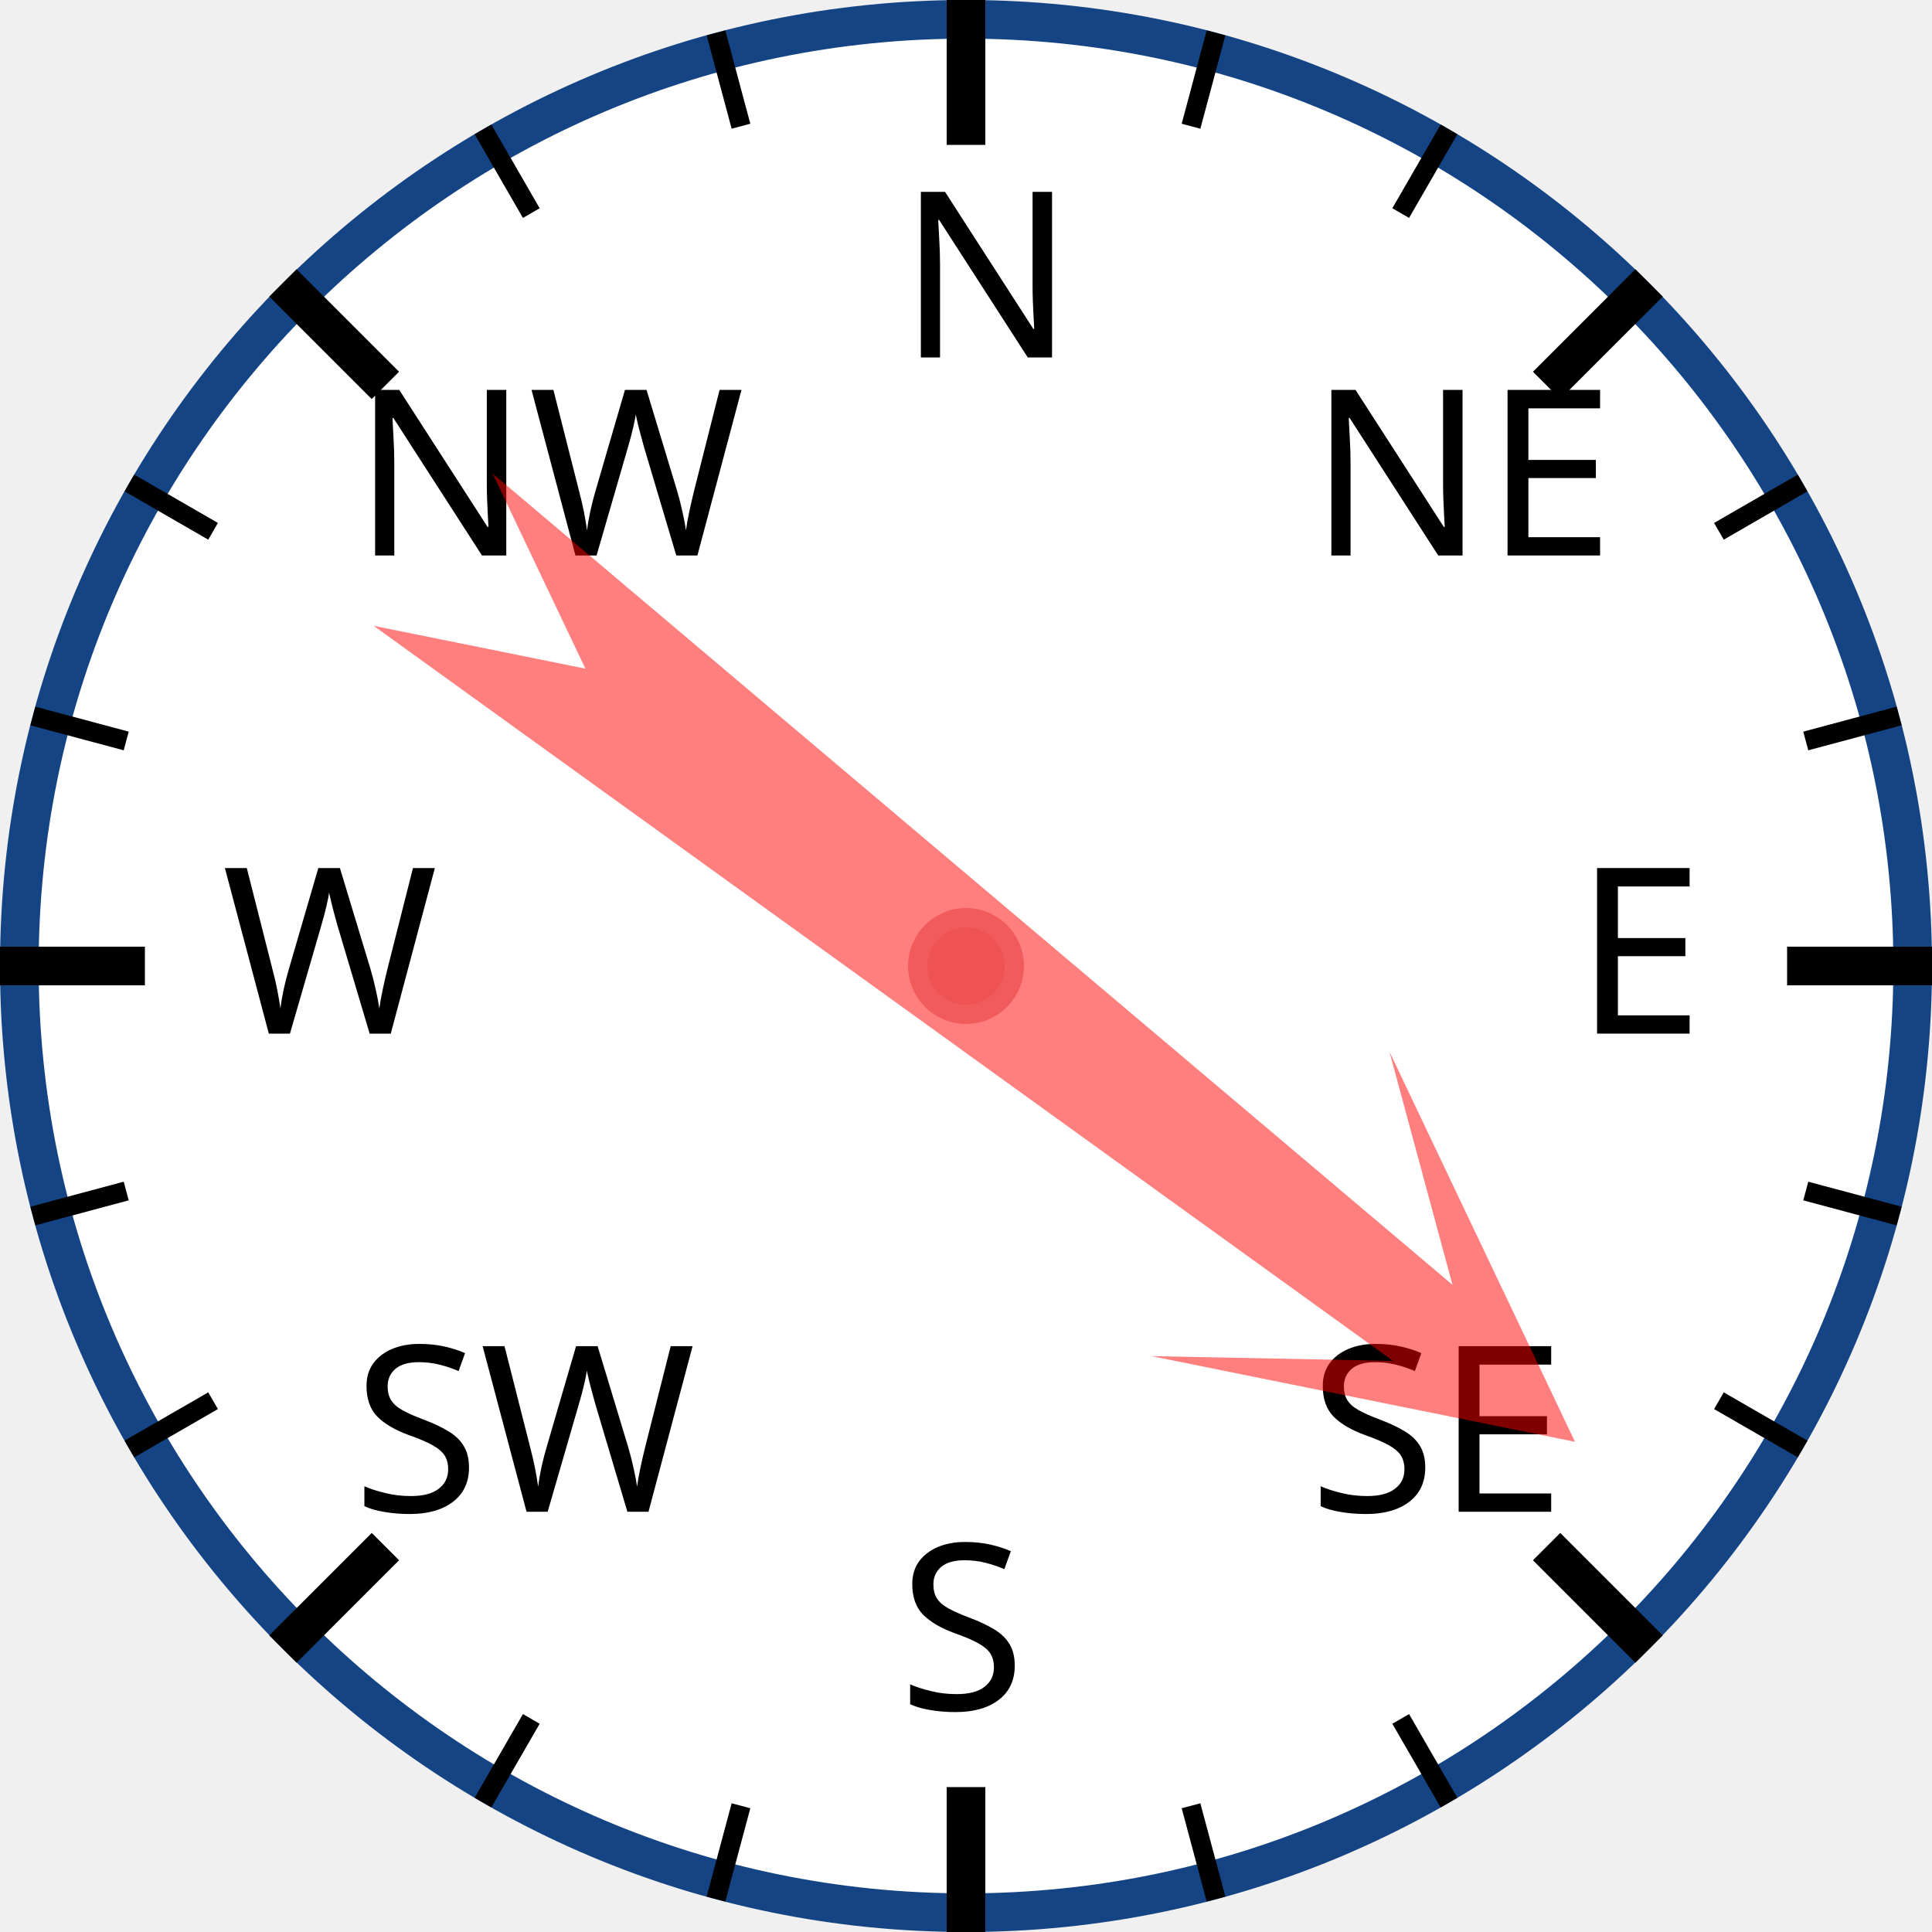
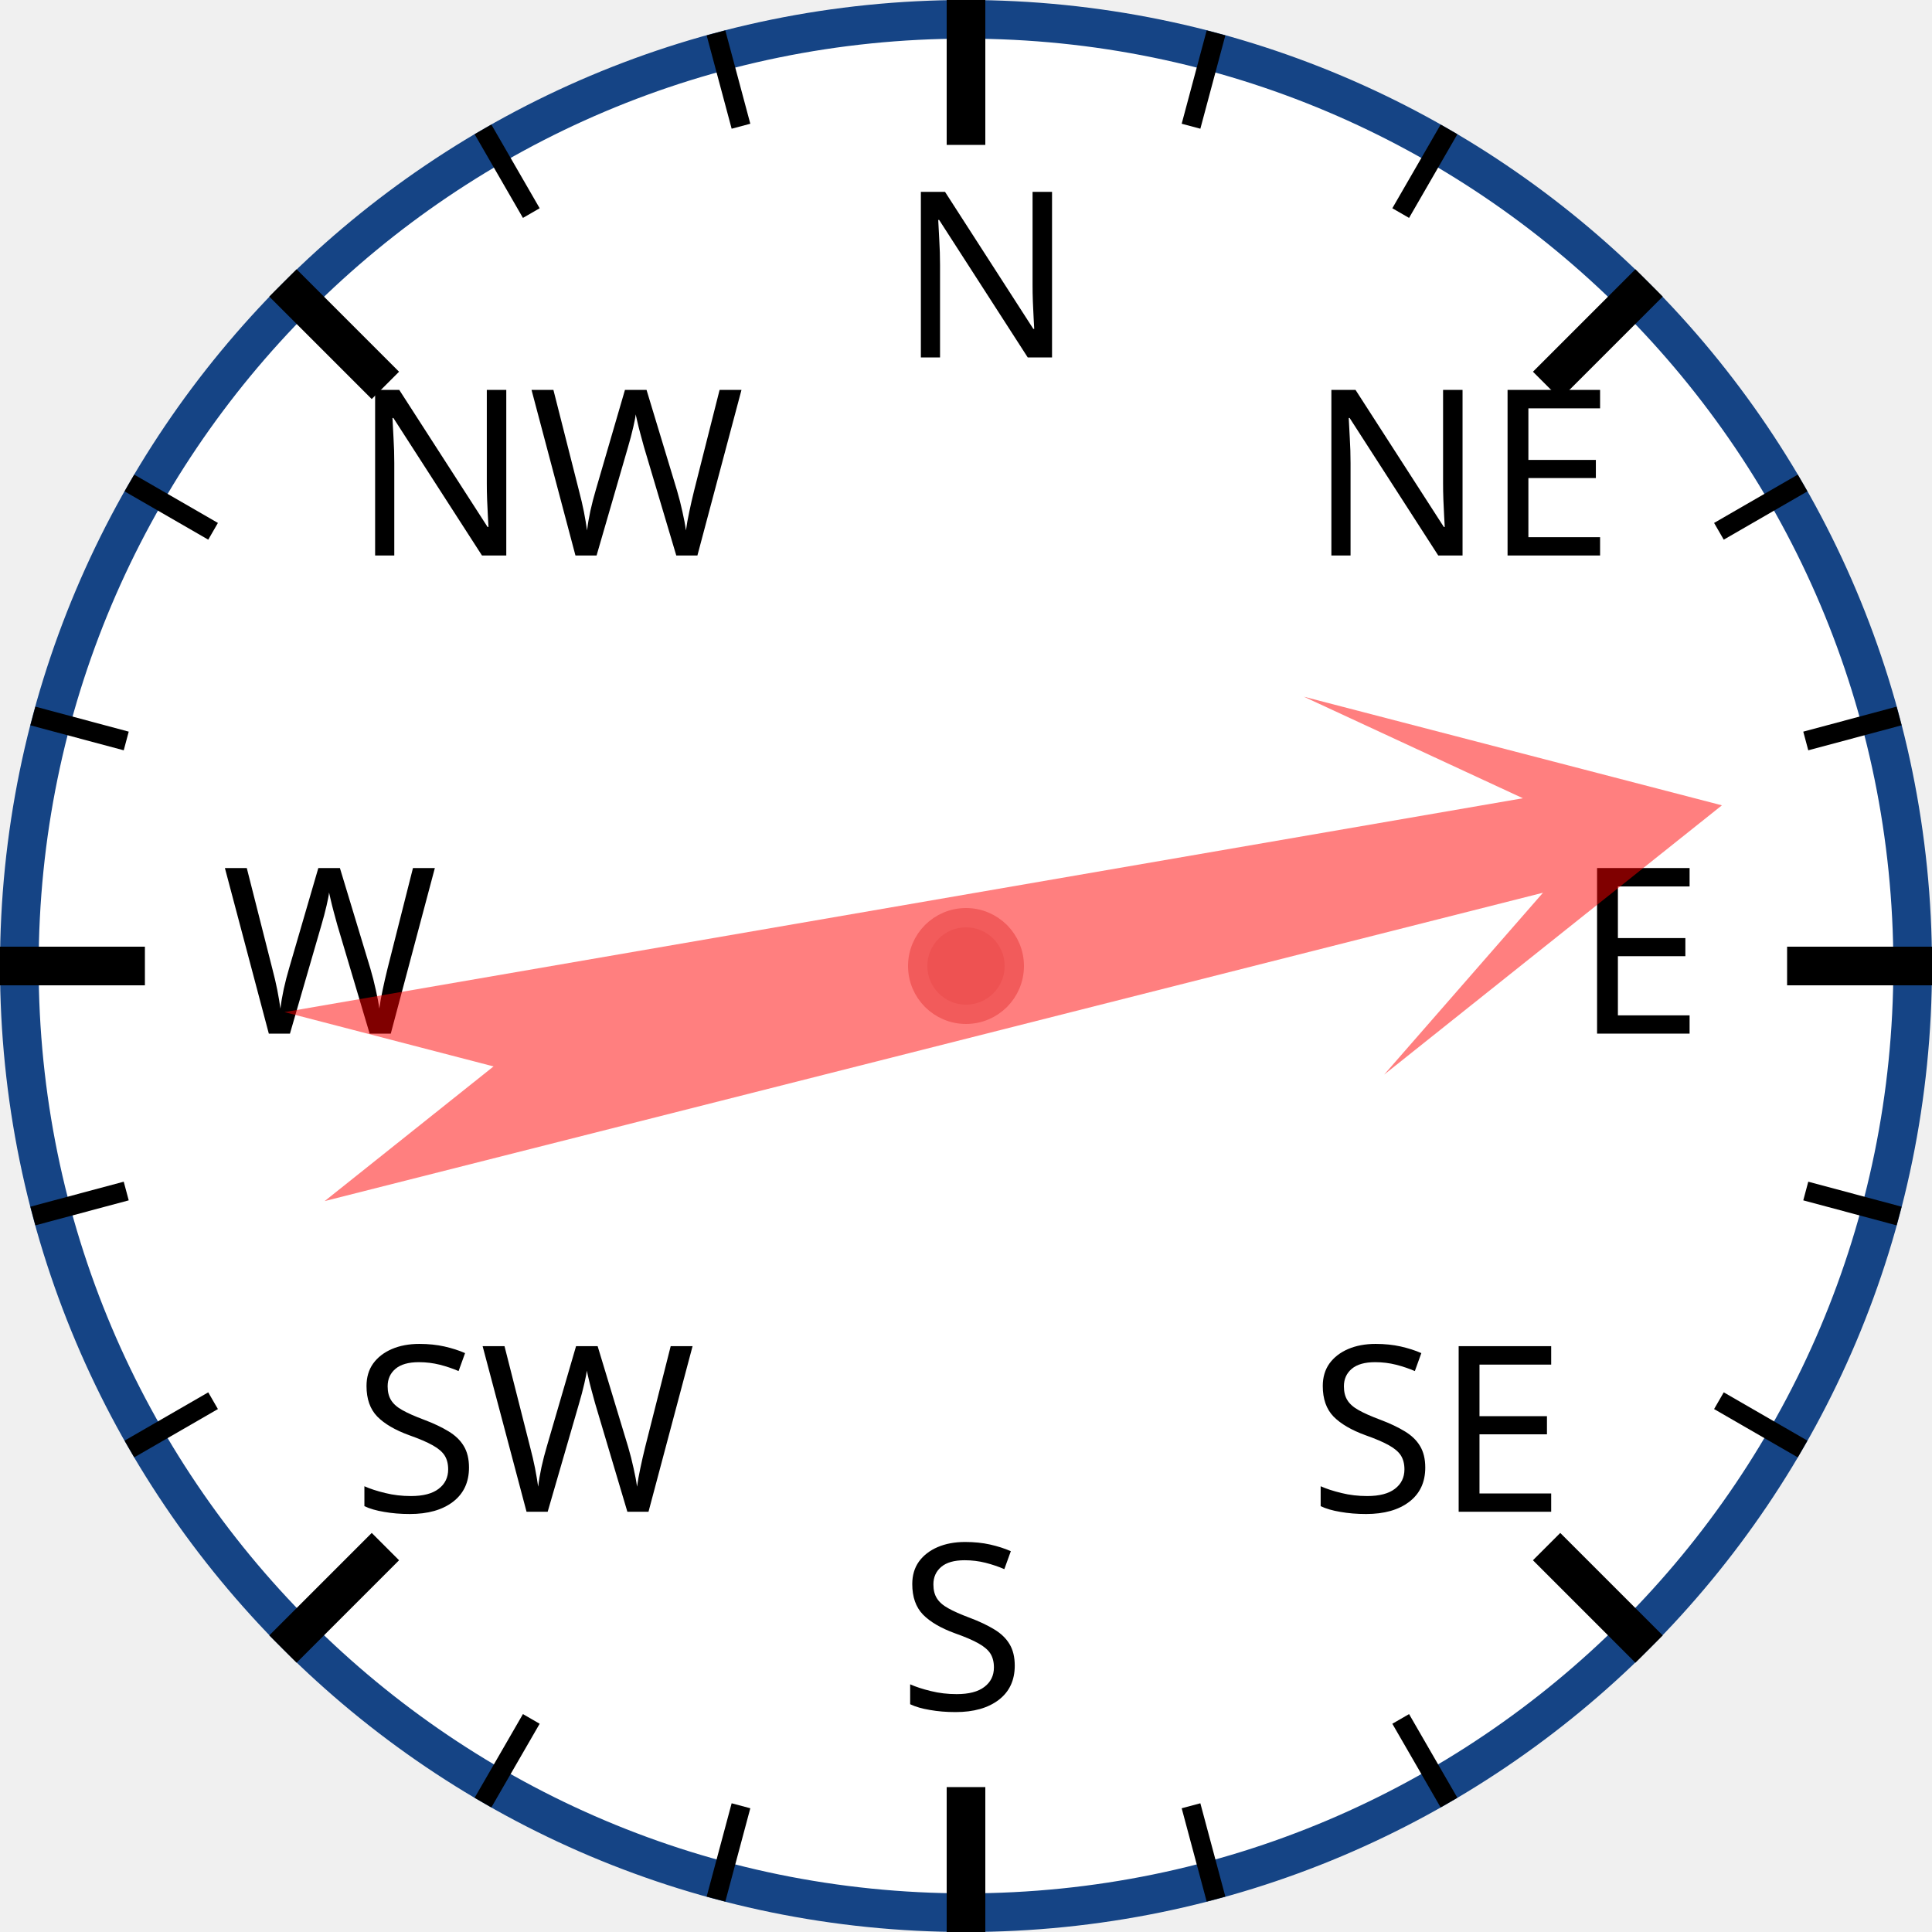
<svg xmlns="http://www.w3.org/2000/svg" width="120px" height="120px" viewBox="0 0 200 200">
  <circle cx="100" cy="100" r="98" style="fill: white; stroke: #154485; stroke-width: 4;" />
  <text x="93.0" y="37.0" style="font-family: sans-serif; font-size: 18pt;">N</text>
  <line x1="100.0" y1="0.0" x2="100.0" y2="15.0" style="stroke: black; stroke-width: 4;" />
  <line x1="74.118" y1="3.407" x2="76.706" y2="13.067" style="stroke: black; stroke-width: 2;" />
  <line x1="50" y1="13.397" x2="55" y2="22.058" style="stroke: black; stroke-width: 2;" />
  <text x="36.503" y="57.503" style="font-family: sans-serif; font-size: 18pt;">NW</text>
  <line x1="29.289" y1="29.289" x2="39.896" y2="39.896" style="stroke: black; stroke-width: 4;" />
  <line x1="13.397" y1="50" x2="22.058" y2="55" style="stroke: black; stroke-width: 2;" />
  <line x1="3.407" y1="74.118" x2="13.067" y2="76.706" style="stroke: black; stroke-width: 2;" />
  <text x="23.0" y="107.0" style="font-family: sans-serif; font-size: 18pt;">W</text>
  <line x1="0.0" y1="100.0" x2="15.0" y2="100.0" style="stroke: black; stroke-width: 4;" />
  <line x1="3.407" y1="125.882" x2="13.067" y2="123.294" style="stroke: black; stroke-width: 2;" />
  <line x1="13.397" y1="150" x2="22.058" y2="145" style="stroke: black; stroke-width: 2;" />
  <text x="36.503" y="156.497" style="font-family: sans-serif; font-size: 18pt;">SW</text>
  <line x1="29.289" y1="170.711" x2="39.896" y2="160.104" style="stroke: black; stroke-width: 4;" />
  <line x1="50" y1="186.603" x2="55" y2="177.942" style="stroke: black; stroke-width: 2;" />
  <line x1="74.118" y1="196.593" x2="76.706" y2="186.933" style="stroke: black; stroke-width: 2;" />
  <text x="93" y="177.0" style="font-family: sans-serif; font-size: 18pt;">S</text>
  <line x1="100" y1="200.0" x2="100" y2="185.0" style="stroke: black; stroke-width: 4;" />
  <line x1="125.882" y1="196.593" x2="123.294" y2="186.933" style="stroke: black; stroke-width: 2;" />
  <line x1="150.0" y1="186.603" x2="145.0" y2="177.942" style="stroke: black; stroke-width: 2;" />
  <text x="135.497" y="156.497" style="font-family: sans-serif; font-size: 18pt;">SE</text>
  <line x1="170.711" y1="170.711" x2="160.104" y2="160.104" style="stroke: black; stroke-width: 4;" />
  <line x1="186.603" y1="150" x2="177.942" y2="145" style="stroke: black; stroke-width: 2;" />
  <line x1="196.593" y1="125.882" x2="186.933" y2="123.294" style="stroke: black; stroke-width: 2;" />
  <text x="163.0" y="107" style="font-family: sans-serif; font-size: 18pt;">E</text>
  <line x1="200.0" y1="100" x2="185.0" y2="100" style="stroke: black; stroke-width: 4;" />
  <line x1="196.593" y1="74.118" x2="186.933" y2="76.706" style="stroke: black; stroke-width: 2;" />
  <line x1="186.603" y1="50" x2="177.942" y2="55" style="stroke: black; stroke-width: 2;" />
  <text x="135.497" y="57.503" style="font-family: sans-serif; font-size: 18pt;">NE</text>
  <line x1="170.711" y1="29.289" x2="160.104" y2="39.896" style="stroke: black; stroke-width: 4;" />
  <line x1="150" y1="13.397" x2="145" y2="22.058" style="stroke: black; stroke-width: 2;" />
  <line x1="125.882" y1="3.407" x2="123.294" y2="13.067" style="stroke: black; stroke-width: 2;" />
-   <polygon points="100 20 120 60 105 40 110 170 100 150 90 170 95 40 80 60" style="fill: red; fill-opacity: 0.5;" transform="rotate(128,100,100)" />
+   <polygon points="100 20 120 60 105 40 110 170 100 150 90 170 95 40 80 60" style="fill: red; fill-opacity: 0.5;" transform="rotate(78,100,100)" />
  <circle cx="100" cy="100" r="5" style="fill: #EE5252; stroke: #F25B5B; stroke-width: 2;" />
</svg>
